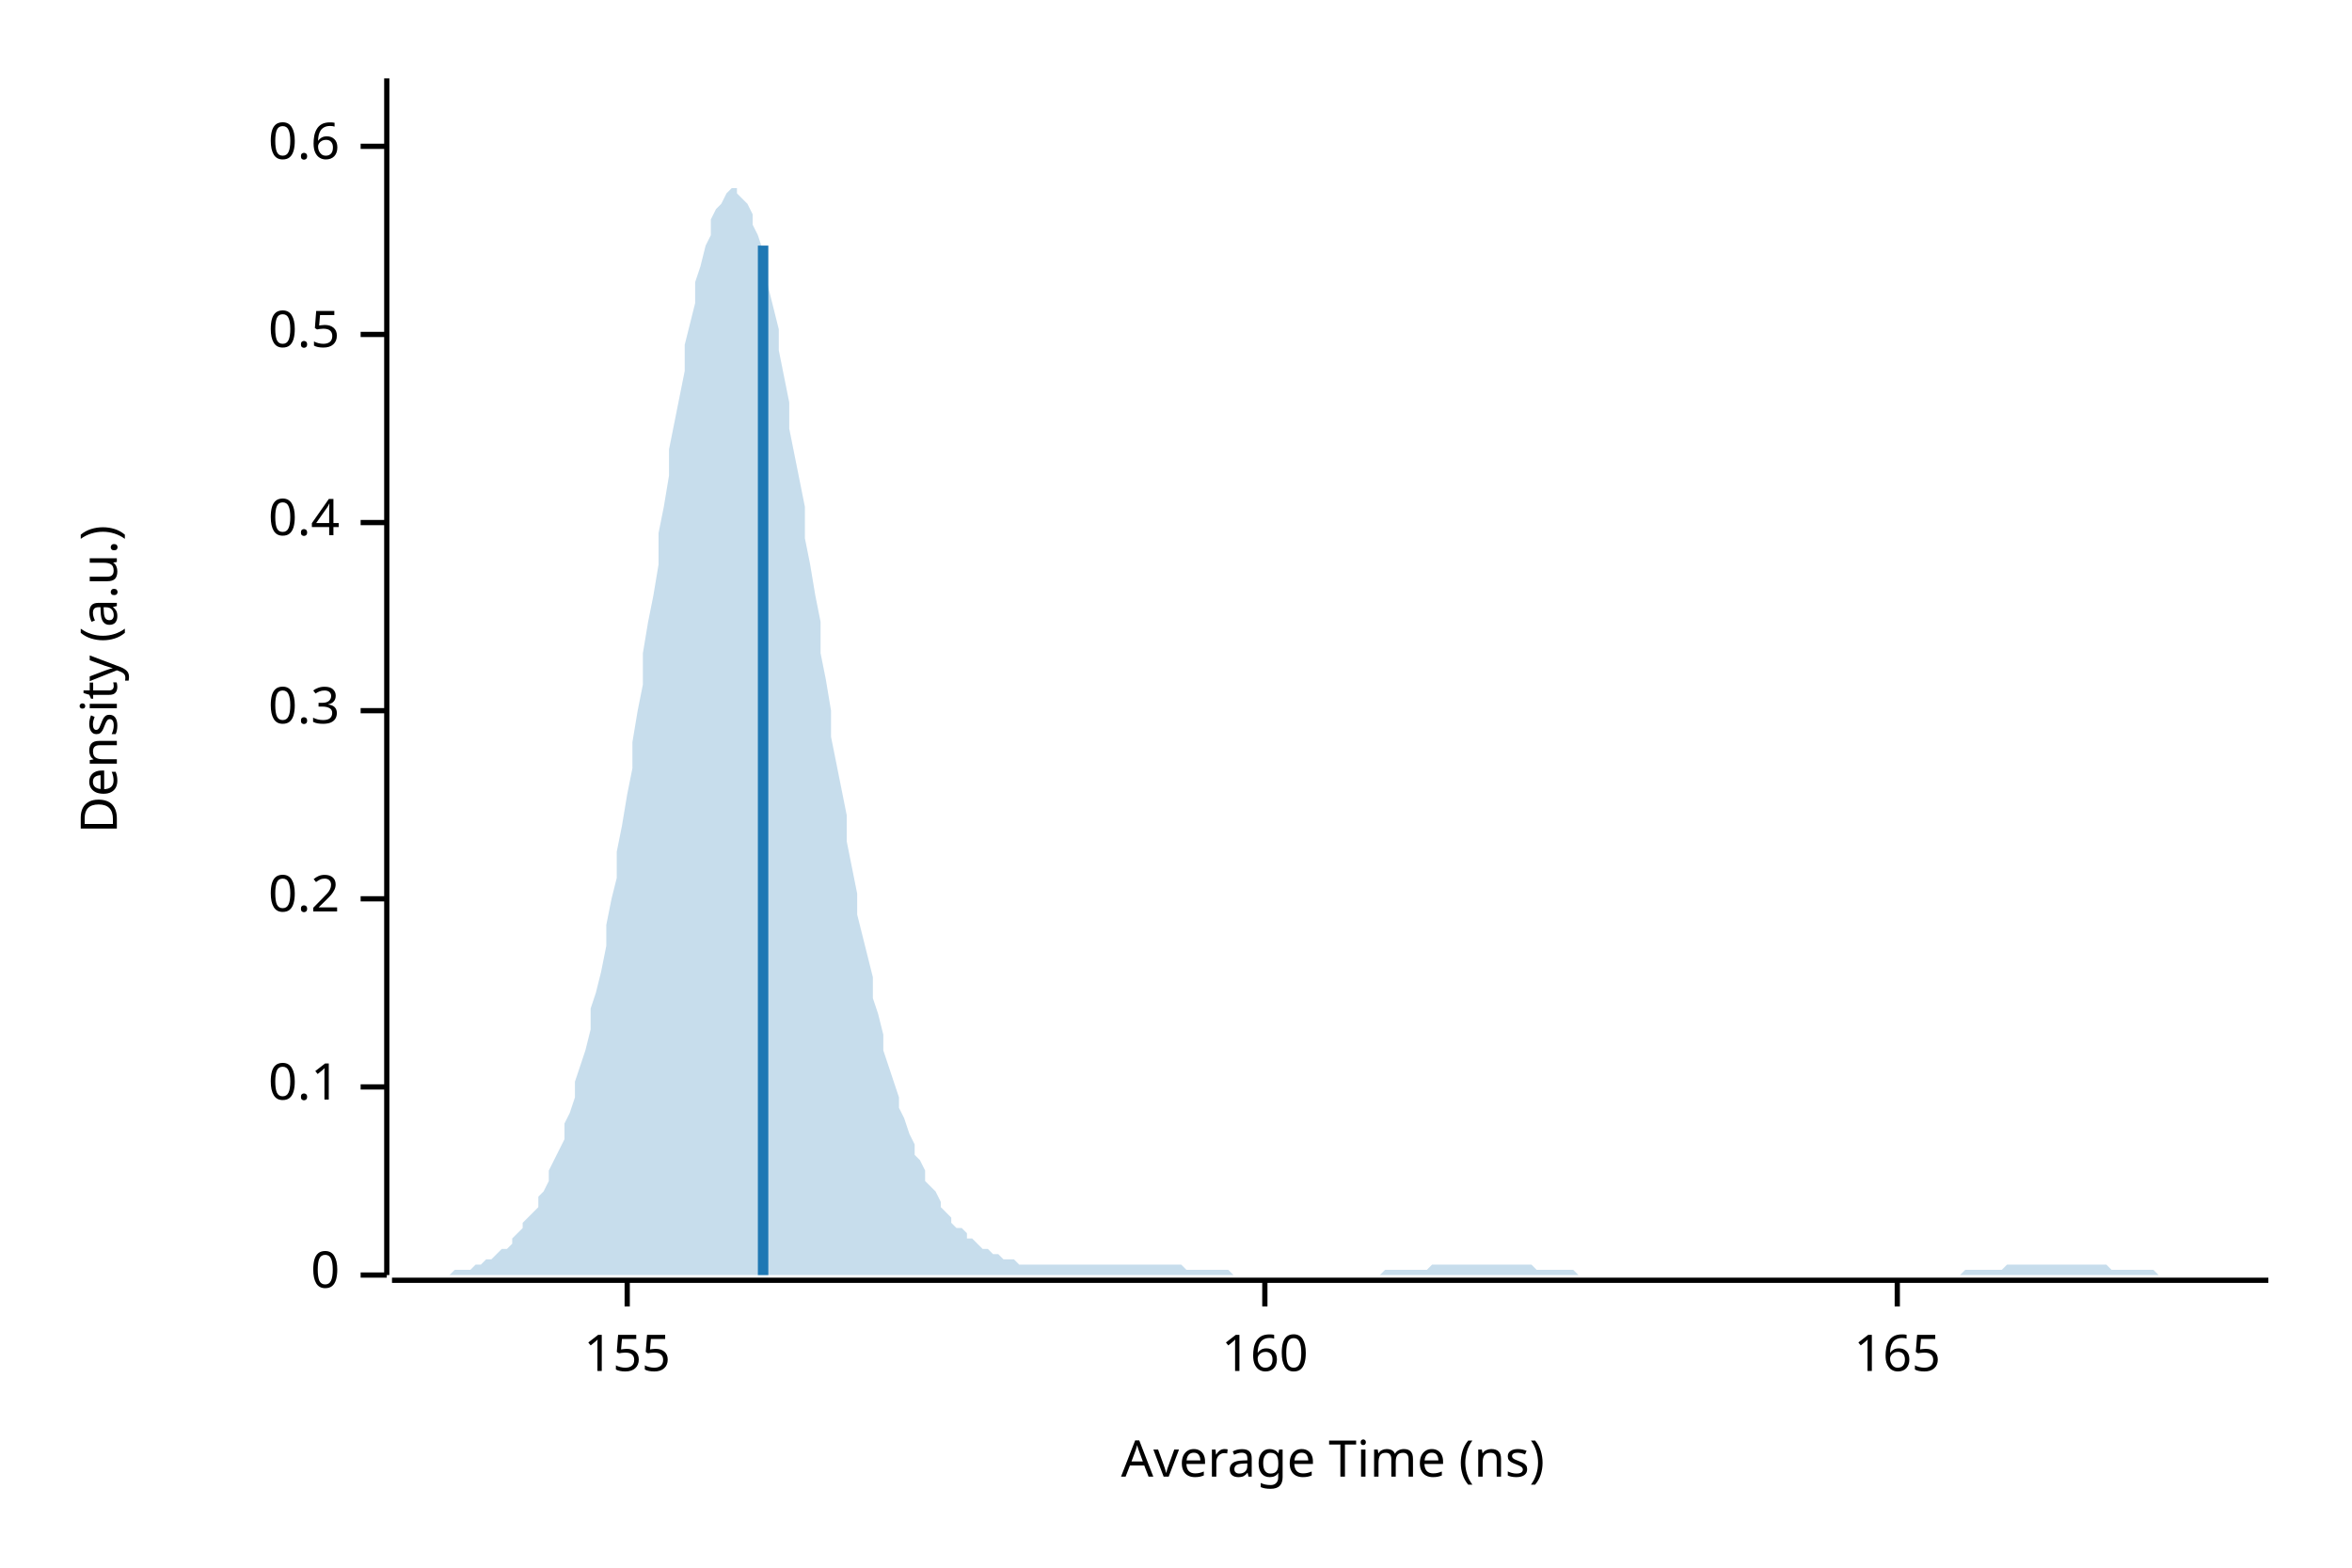
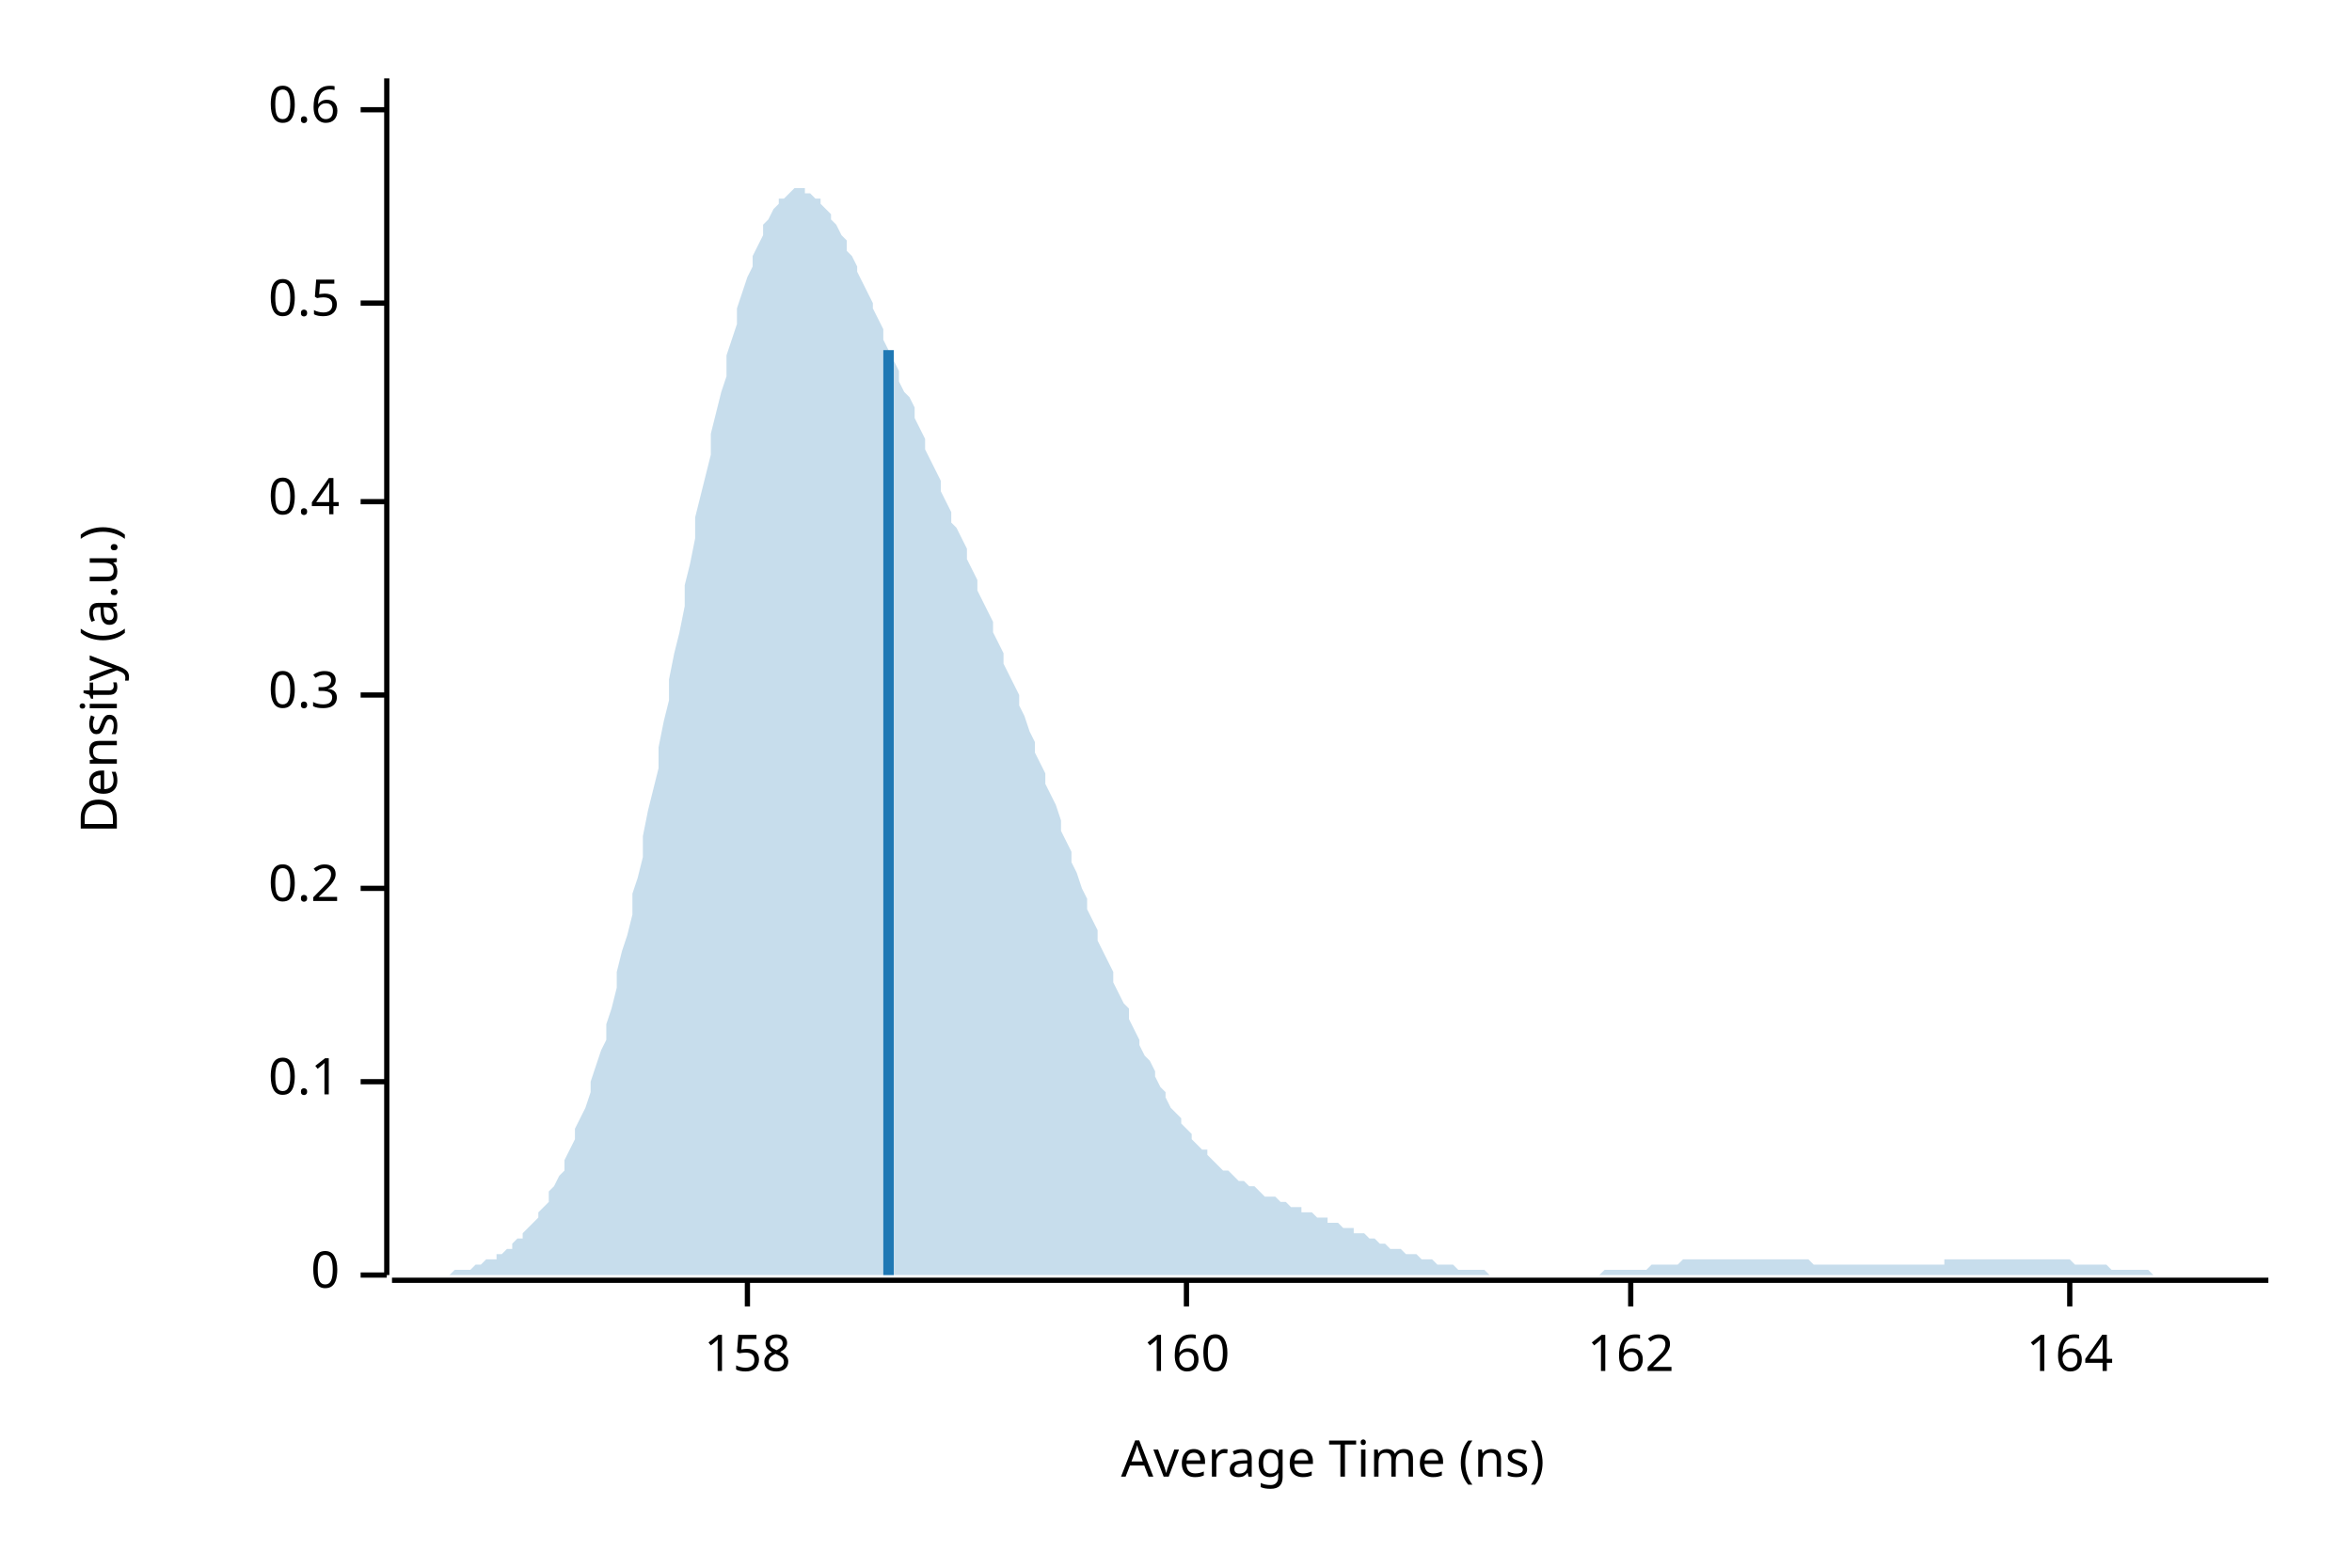
<svg xmlns="http://www.w3.org/2000/svg" width="450" height="300" viewBox="0 0 450 300">
  <text x="15" y="130" dy="0.76em" text-anchor="middle" font-family="sans-serif" font-size="9.677" opacity="1" fill="#000000" transform="rotate(270, 15, 130)">
Density (a.u.)
</text>
  <text x="255" y="285" dy="-0.5ex" text-anchor="middle" font-family="sans-serif" font-size="9.677" opacity="1" fill="#000000">
Average Time (ns)
</text>
  <polyline fill="none" opacity="1" stroke="#000000" stroke-width="1" points="74,15 74,244 " />
  <text x="65" y="244" dy="0.5ex" text-anchor="end" font-family="sans-serif" font-size="9.677" opacity="1" fill="#000000">
0
</text>
  <polyline fill="none" opacity="1" stroke="#000000" stroke-width="1" points="69,244 74,244 " />
-   <text x="65" y="208" dy="0.5ex" text-anchor="end" font-family="sans-serif" font-size="9.677" opacity="1" fill="#000000">
+   <text x="65" y="207" dy="0.5ex" text-anchor="end" font-family="sans-serif" font-size="9.677" opacity="1" fill="#000000">
0.1
</text>
-   <polyline fill="none" opacity="1" stroke="#000000" stroke-width="1" points="69,208 74,208 " />
-   <text x="65" y="172" dy="0.5ex" text-anchor="end" font-family="sans-serif" font-size="9.677" opacity="1" fill="#000000">
+   <polyline fill="none" opacity="1" stroke="#000000" stroke-width="1" points="69,207 74,207 " />
+   <text x="65" y="170" dy="0.5ex" text-anchor="end" font-family="sans-serif" font-size="9.677" opacity="1" fill="#000000">
0.2
</text>
-   <polyline fill="none" opacity="1" stroke="#000000" stroke-width="1" points="69,172 74,172 " />
-   <text x="65" y="136" dy="0.5ex" text-anchor="end" font-family="sans-serif" font-size="9.677" opacity="1" fill="#000000">
+   <polyline fill="none" opacity="1" stroke="#000000" stroke-width="1" points="69,170 74,170 " />
+   <text x="65" y="133" dy="0.5ex" text-anchor="end" font-family="sans-serif" font-size="9.677" opacity="1" fill="#000000">
0.3
</text>
-   <polyline fill="none" opacity="1" stroke="#000000" stroke-width="1" points="69,136 74,136 " />
-   <text x="65" y="100" dy="0.5ex" text-anchor="end" font-family="sans-serif" font-size="9.677" opacity="1" fill="#000000">
+   <polyline fill="none" opacity="1" stroke="#000000" stroke-width="1" points="69,133 74,133 " />
+   <text x="65" y="96" dy="0.5ex" text-anchor="end" font-family="sans-serif" font-size="9.677" opacity="1" fill="#000000">
0.4
</text>
-   <polyline fill="none" opacity="1" stroke="#000000" stroke-width="1" points="69,100 74,100 " />
-   <text x="65" y="64" dy="0.5ex" text-anchor="end" font-family="sans-serif" font-size="9.677" opacity="1" fill="#000000">
+   <polyline fill="none" opacity="1" stroke="#000000" stroke-width="1" points="69,96 74,96 " />
+   <text x="65" y="58" dy="0.5ex" text-anchor="end" font-family="sans-serif" font-size="9.677" opacity="1" fill="#000000">
0.5
</text>
-   <polyline fill="none" opacity="1" stroke="#000000" stroke-width="1" points="69,64 74,64 " />
-   <text x="65" y="28" dy="0.5ex" text-anchor="end" font-family="sans-serif" font-size="9.677" opacity="1" fill="#000000">
+   <polyline fill="none" opacity="1" stroke="#000000" stroke-width="1" points="69,58 74,58 " />
+   <text x="65" y="21" dy="0.5ex" text-anchor="end" font-family="sans-serif" font-size="9.677" opacity="1" fill="#000000">
0.6
</text>
-   <polyline fill="none" opacity="1" stroke="#000000" stroke-width="1" points="69,28 74,28 " />
+   <polyline fill="none" opacity="1" stroke="#000000" stroke-width="1" points="69,21 74,21 " />
  <polyline fill="none" opacity="1" stroke="#000000" stroke-width="1" points="75,245 434,245 " />
-   <text x="120" y="255" dy="0.76em" text-anchor="middle" font-family="sans-serif" font-size="9.677" opacity="1" fill="#000000">
- 155
+   <text x="143" y="255" dy="0.76em" text-anchor="middle" font-family="sans-serif" font-size="9.677" opacity="1" fill="#000000">
+ 158
</text>
-   <polyline fill="none" opacity="1" stroke="#000000" stroke-width="1" points="120,245 120,250 " />
-   <text x="242" y="255" dy="0.76em" text-anchor="middle" font-family="sans-serif" font-size="9.677" opacity="1" fill="#000000">
+   <polyline fill="none" opacity="1" stroke="#000000" stroke-width="1" points="143,245 143,250 " />
+   <text x="227" y="255" dy="0.76em" text-anchor="middle" font-family="sans-serif" font-size="9.677" opacity="1" fill="#000000">
160
</text>
-   <polyline fill="none" opacity="1" stroke="#000000" stroke-width="1" points="242,245 242,250 " />
-   <text x="363" y="255" dy="0.76em" text-anchor="middle" font-family="sans-serif" font-size="9.677" opacity="1" fill="#000000">
- 165
+   <polyline fill="none" opacity="1" stroke="#000000" stroke-width="1" points="227,245 227,250 " />
+   <text x="312" y="255" dy="0.76em" text-anchor="middle" font-family="sans-serif" font-size="9.677" opacity="1" fill="#000000">
+ 162
</text>
-   <polyline fill="none" opacity="1" stroke="#000000" stroke-width="1" points="363,245 363,250 " />
-   <polygon opacity="0.25" fill="#1F78B4" points="75,244 75,244 76,244 77,244 77,244 78,244 79,244 80,244 80,244 81,244 82,244 82,244 83,244 84,244 85,244 85,244 86,244 87,243 87,243 88,243 89,243 90,243 90,243 91,242 92,242 92,242 93,241 94,241 95,240 95,240 96,239 97,239 98,238 98,237 99,236 100,235 100,234 101,233 102,232 103,231 103,229 104,228 105,226 105,224 106,222 107,220 108,218 108,215 109,213 110,210 110,207 111,204 112,201 113,197 113,193 114,190 115,186 116,181 116,177 117,172 118,168 118,163 119,158 120,152 121,147 121,142 122,136 123,131 123,125 124,119 125,114 126,108 126,102 127,97 128,91 128,86 129,81 130,76 131,71 131,66 132,62 133,58 133,54 134,51 135,47 136,45 136,42 137,40 138,39 139,37 139,37 140,36 141,36 141,37 142,38 143,39 144,41 144,43 145,45 146,48 146,51 147,55 148,59 149,63 149,67 150,72 151,77 151,82 152,87 153,92 154,97 154,103 155,108 156,114 157,119 157,125 158,130 159,136 159,141 160,146 161,151 162,156 162,161 163,166 164,171 164,175 165,179 166,183 167,187 167,191 168,194 169,198 169,201 170,204 171,207 172,210 172,212 173,214 174,217 175,219 175,221 176,222 177,224 177,226 178,227 179,228 180,230 180,231 181,232 182,233 182,234 183,235 184,235 185,236 185,237 186,237 187,238 187,238 188,239 189,239 190,240 190,240 191,240 192,241 192,241 193,241 194,241 195,242 195,242 196,242 197,242 198,242 198,242 199,242 200,242 200,242 201,242 202,242 203,242 203,242 204,242 205,242 205,242 206,242 207,242 208,242 208,242 209,242 210,242 210,242 211,242 212,242 213,242 213,242 214,242 215,242 216,242 216,242 217,242 218,242 218,242 219,242 220,242 221,242 221,242 222,242 223,242 223,242 224,242 225,242 226,242 226,242 227,243 228,243 228,243 229,243 230,243 231,243 231,243 232,243 233,243 233,243 234,243 235,243 236,244 236,244 237,244 238,244 239,244 239,244 240,244 241,244 241,244 242,244 243,244 244,244 244,244 245,244 246,244 246,244 247,244 248,244 249,244 249,244 250,244 251,244 251,244 252,244 253,244 254,244 254,244 255,244 256,244 257,244 257,244 258,244 259,244 259,244 260,244 261,244 262,244 262,244 263,244 264,244 264,244 265,243 266,243 267,243 267,243 268,243 269,243 269,243 270,243 271,243 272,243 272,243 273,243 274,242 275,242 275,242 276,242 277,242 277,242 278,242 279,242 280,242 280,242 281,242 282,242 282,242 283,242 284,242 285,242 285,242 286,242 287,242 287,242 288,242 289,242 290,242 290,242 291,242 292,242 292,242 293,242 294,243 295,243 295,243 296,243 297,243 298,243 298,243 299,243 300,243 300,243 301,243 302,244 303,244 303,244 304,244 305,244 305,244 306,244 307,244 308,244 308,244 309,244 310,244 310,244 311,244 312,244 313,244 313,244 314,244 315,244 316,244 316,244 317,244 318,244 318,244 319,244 320,244 321,244 321,244 322,244 323,244 323,244 324,244 325,244 326,244 326,244 327,244 328,244 328,244 329,244 330,244 331,244 331,244 332,244 333,244 333,244 334,244 335,244 336,244 336,244 337,244 338,244 339,244 339,244 340,244 341,244 341,244 342,244 343,244 344,244 344,244 345,244 346,244 346,244 347,244 348,244 349,244 349,244 350,244 351,244 351,244 352,244 353,244 354,244 354,244 355,244 356,244 357,244 357,244 358,244 359,244 359,244 360,244 361,244 362,244 362,244 363,244 364,244 364,244 365,244 366,244 367,244 367,244 368,244 369,244 369,244 370,244 371,244 372,244 372,244 373,244 374,244 375,244 375,244 376,243 377,243 377,243 378,243 379,243 380,243 380,243 381,243 382,243 382,243 383,243 384,242 385,242 385,242 386,242 387,242 387,242 388,242 389,242 390,242 390,242 391,242 392,242 392,242 393,242 394,242 395,242 395,242 396,242 397,242 398,242 398,242 399,242 400,242 400,242 401,242 402,242 403,242 403,242 404,243 405,243 405,243 406,243 407,243 408,243 408,243 409,243 410,243 410,243 411,243 412,243 413,244 413,244 414,244 415,244 416,244 416,244 417,244 418,244 418,244 419,244 420,244 421,244 421,244 422,244 423,244 423,244 424,244 425,244 426,244 426,244 427,244 428,244 428,244 429,244 430,244 431,244 431,244 432,244 433,244 434,244 434,244 75,244 " />
-   <polyline fill="none" opacity="1" stroke="#1F78B4" stroke-width="2" points="146,244 146,47 " />
+   <polyline fill="none" opacity="1" stroke="#000000" stroke-width="1" points="312,245 312,250 " />
+   <text x="396" y="255" dy="0.76em" text-anchor="middle" font-family="sans-serif" font-size="9.677" opacity="1" fill="#000000">
+ 164
+ </text>
+   <polyline fill="none" opacity="1" stroke="#000000" stroke-width="1" points="396,245 396,250 " />
+   <polygon opacity="0.25" fill="#1F78B4" points="75,244 75,244 76,244 77,244 77,244 78,244 79,244 80,244 80,244 81,244 82,244 82,244 83,244 84,244 85,244 85,244 86,244 87,243 87,243 88,243 89,243 90,243 90,243 91,242 92,242 92,242 93,241 94,241 95,241 95,240 96,240 97,239 98,239 98,238 99,237 100,237 100,236 101,235 102,234 103,233 103,232 104,231 105,230 105,228 106,227 107,225 108,224 108,222 109,220 110,218 110,216 111,214 112,212 113,209 113,207 114,204 115,201 116,199 116,196 117,193 118,189 118,186 119,182 120,179 121,175 121,171 122,168 123,164 123,160 124,155 125,151 126,147 126,143 127,138 128,134 128,130 129,125 130,121 131,116 131,112 132,108 133,103 133,99 134,95 135,91 136,87 136,83 137,79 138,75 139,72 139,68 140,65 141,62 141,59 142,56 143,53 144,51 144,49 145,47 146,45 146,43 147,42 148,40 149,39 149,38 150,38 151,37 151,37 152,36 153,36 154,36 154,37 155,37 156,38 157,38 157,39 158,40 159,41 159,42 160,43 161,45 162,46 162,48 163,49 164,51 164,52 165,54 166,56 167,58 167,59 168,61 169,63 169,65 170,67 171,69 172,71 172,73 173,75 174,76 175,78 175,80 176,82 177,84 177,86 178,88 179,90 180,92 180,94 181,96 182,98 182,100 183,101 184,103 185,105 185,107 186,109 187,111 187,113 188,115 189,117 190,119 190,121 191,123 192,125 192,127 193,129 194,131 195,133 195,135 196,137 197,140 198,142 198,144 199,146 200,148 200,150 201,152 202,154 203,157 203,159 204,161 205,163 205,165 206,167 207,170 208,172 208,174 209,176 210,178 210,180 211,182 212,184 213,186 213,188 214,190 215,192 216,193 216,195 217,197 218,199 218,200 219,202 220,203 221,205 221,206 222,208 223,209 223,210 224,212 225,213 226,214 226,215 227,216 228,217 228,218 229,219 230,220 231,220 231,221 232,222 233,223 233,223 234,224 235,224 236,225 236,225 237,226 238,226 239,227 239,227 240,227 241,228 241,228 242,229 243,229 244,229 244,229 245,230 246,230 246,230 247,231 248,231 249,231 249,232 250,232 251,232 251,232 252,233 253,233 254,233 254,234 255,234 256,234 257,235 257,235 258,235 259,235 259,236 260,236 261,236 262,237 262,237 263,237 264,238 264,238 265,238 266,239 267,239 267,239 268,239 269,240 269,240 270,240 271,240 272,241 272,241 273,241 274,241 275,242 275,242 276,242 277,242 277,242 278,242 279,243 280,243 280,243 281,243 282,243 282,243 283,243 284,243 285,244 285,244 286,244 287,244 287,244 288,244 289,244 290,244 290,244 291,244 292,244 292,244 293,244 294,244 295,244 295,244 296,244 297,244 298,244 298,244 299,244 300,244 300,244 301,244 302,244 303,244 303,244 304,244 305,244 305,244 306,244 307,243 308,243 308,243 309,243 310,243 310,243 311,243 312,243 313,243 313,243 314,243 315,243 316,242 316,242 317,242 318,242 318,242 319,242 320,242 321,242 321,242 322,241 323,241 323,241 324,241 325,241 326,241 326,241 327,241 328,241 328,241 329,241 330,241 331,241 331,241 332,241 333,241 333,241 334,241 335,241 336,241 336,241 337,241 338,241 339,241 339,241 340,241 341,241 341,241 342,241 343,241 344,241 344,241 345,241 346,241 346,241 347,242 348,242 349,242 349,242 350,242 351,242 351,242 352,242 353,242 354,242 354,242 355,242 356,242 357,242 357,242 358,242 359,242 359,242 360,242 361,242 362,242 362,242 363,242 364,242 364,242 365,242 366,242 367,242 367,242 368,242 369,242 369,242 370,242 371,242 372,242 372,241 373,241 374,241 375,241 375,241 376,241 377,241 377,241 378,241 379,241 380,241 380,241 381,241 382,241 382,241 383,241 384,241 385,241 385,241 386,241 387,241 387,241 388,241 389,241 390,241 390,241 391,241 392,241 392,241 393,241 394,241 395,241 395,241 396,241 397,242 398,242 398,242 399,242 400,242 400,242 401,242 402,242 403,242 403,242 404,243 405,243 405,243 406,243 407,243 408,243 408,243 409,243 410,243 410,243 411,243 412,244 413,244 413,244 414,244 415,244 416,244 416,244 417,244 418,244 418,244 419,244 420,244 421,244 421,244 422,244 423,244 423,244 424,244 425,244 426,244 426,244 427,244 428,244 428,244 429,244 430,244 431,244 431,244 432,244 433,244 434,244 434,244 75,244 " />
+   <polyline fill="none" opacity="1" stroke="#1F78B4" stroke-width="2" points="170,244 170,67 " />
</svg>
